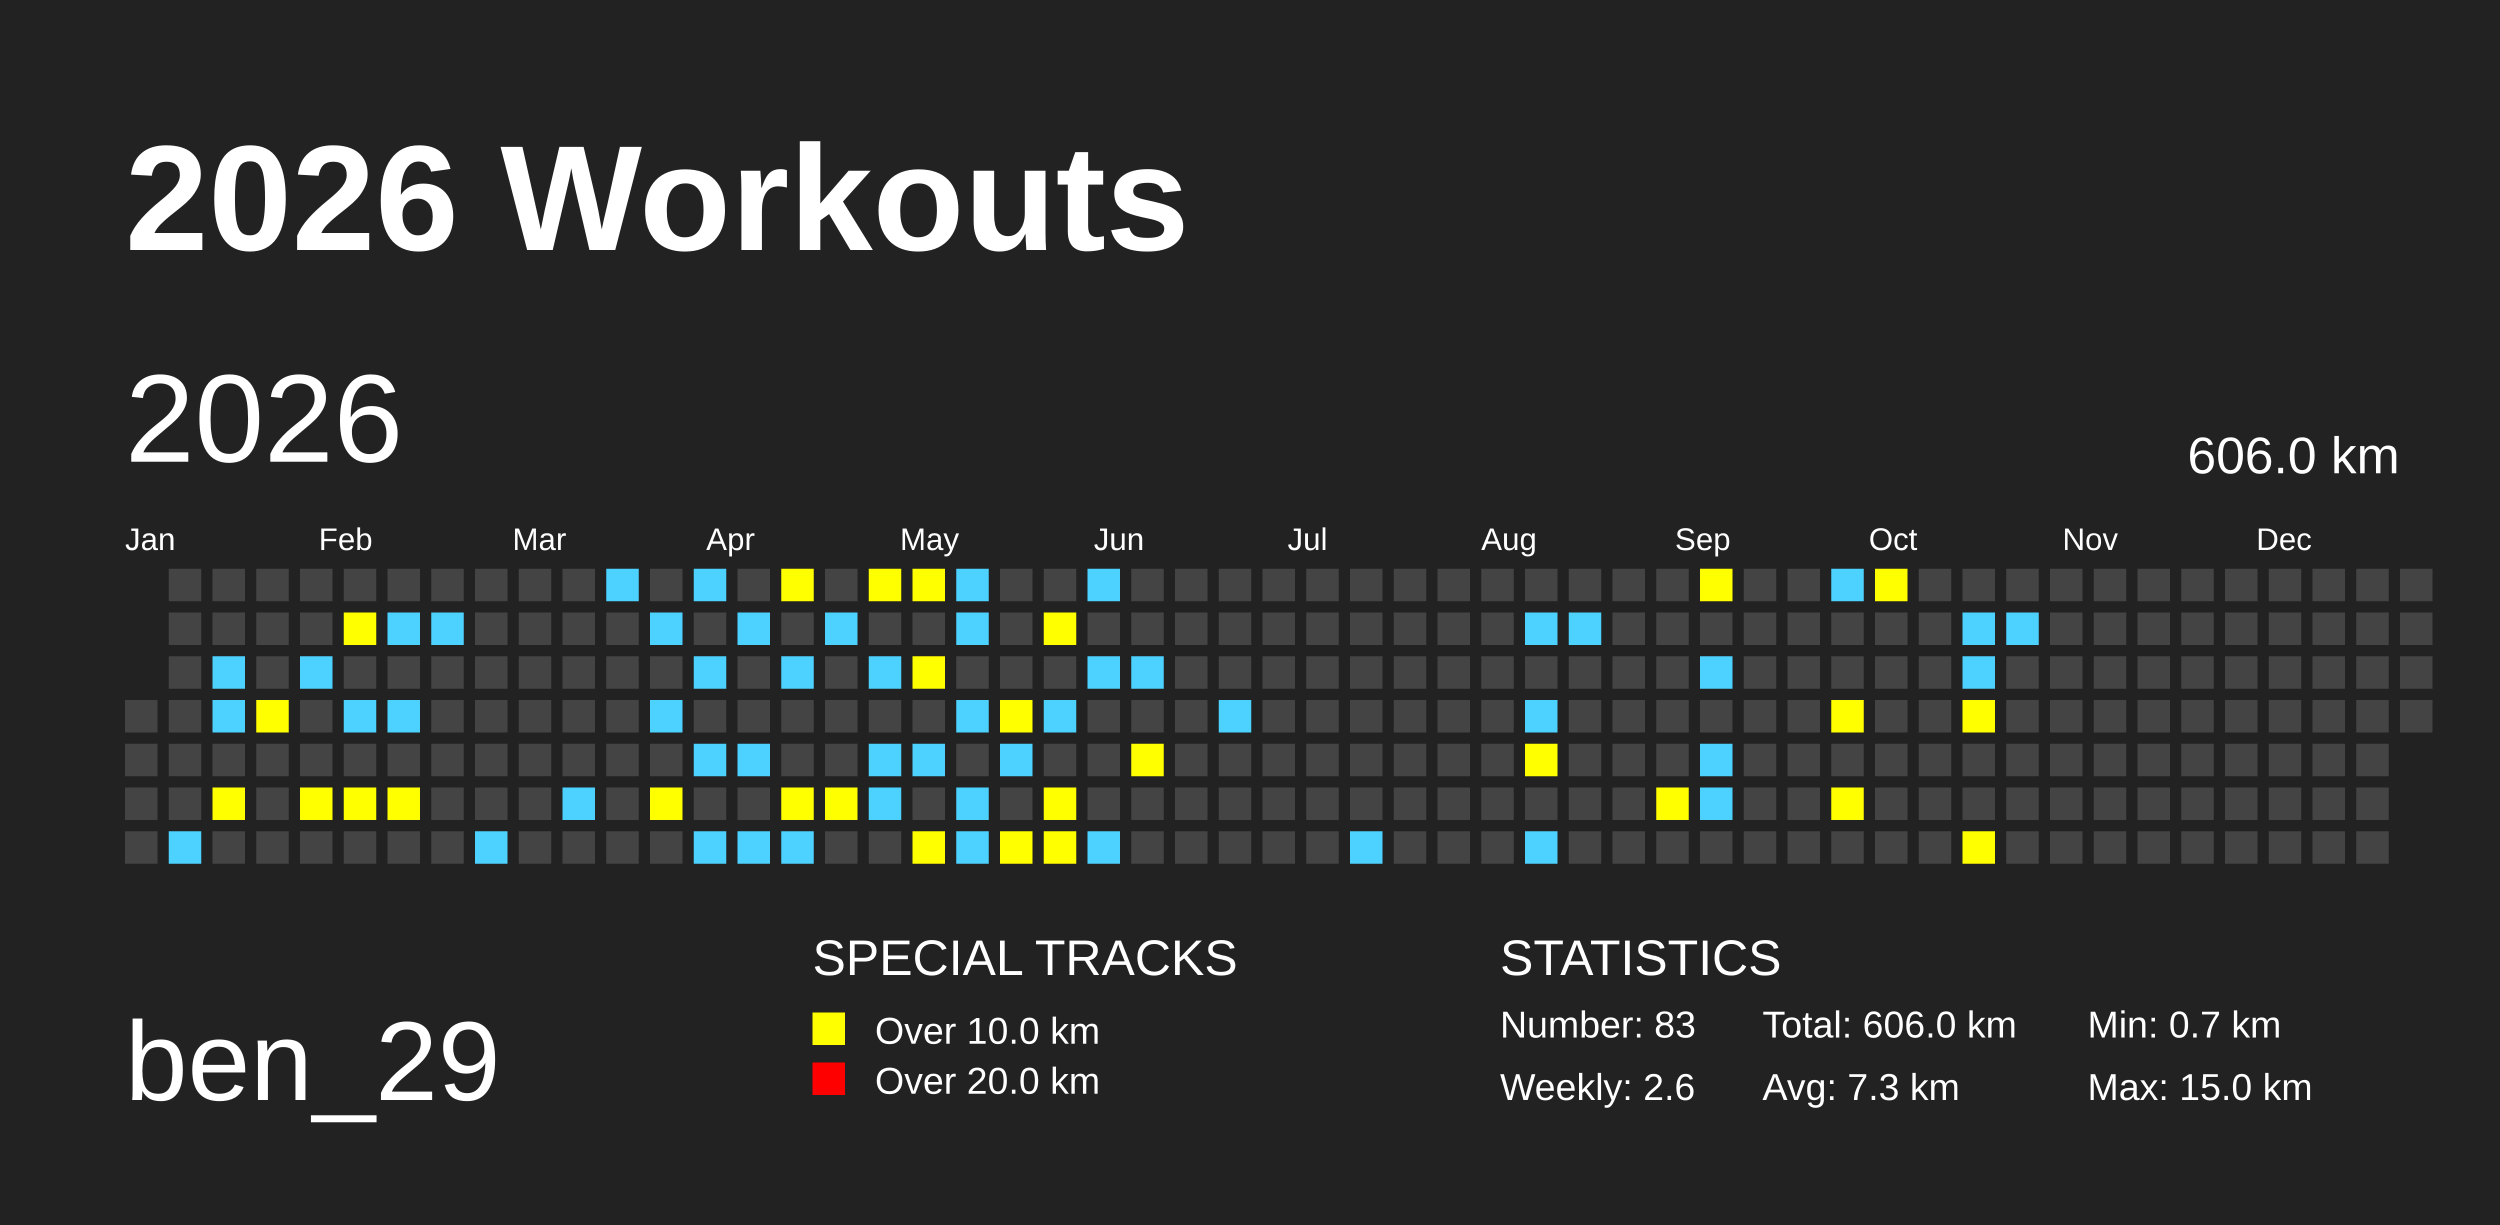
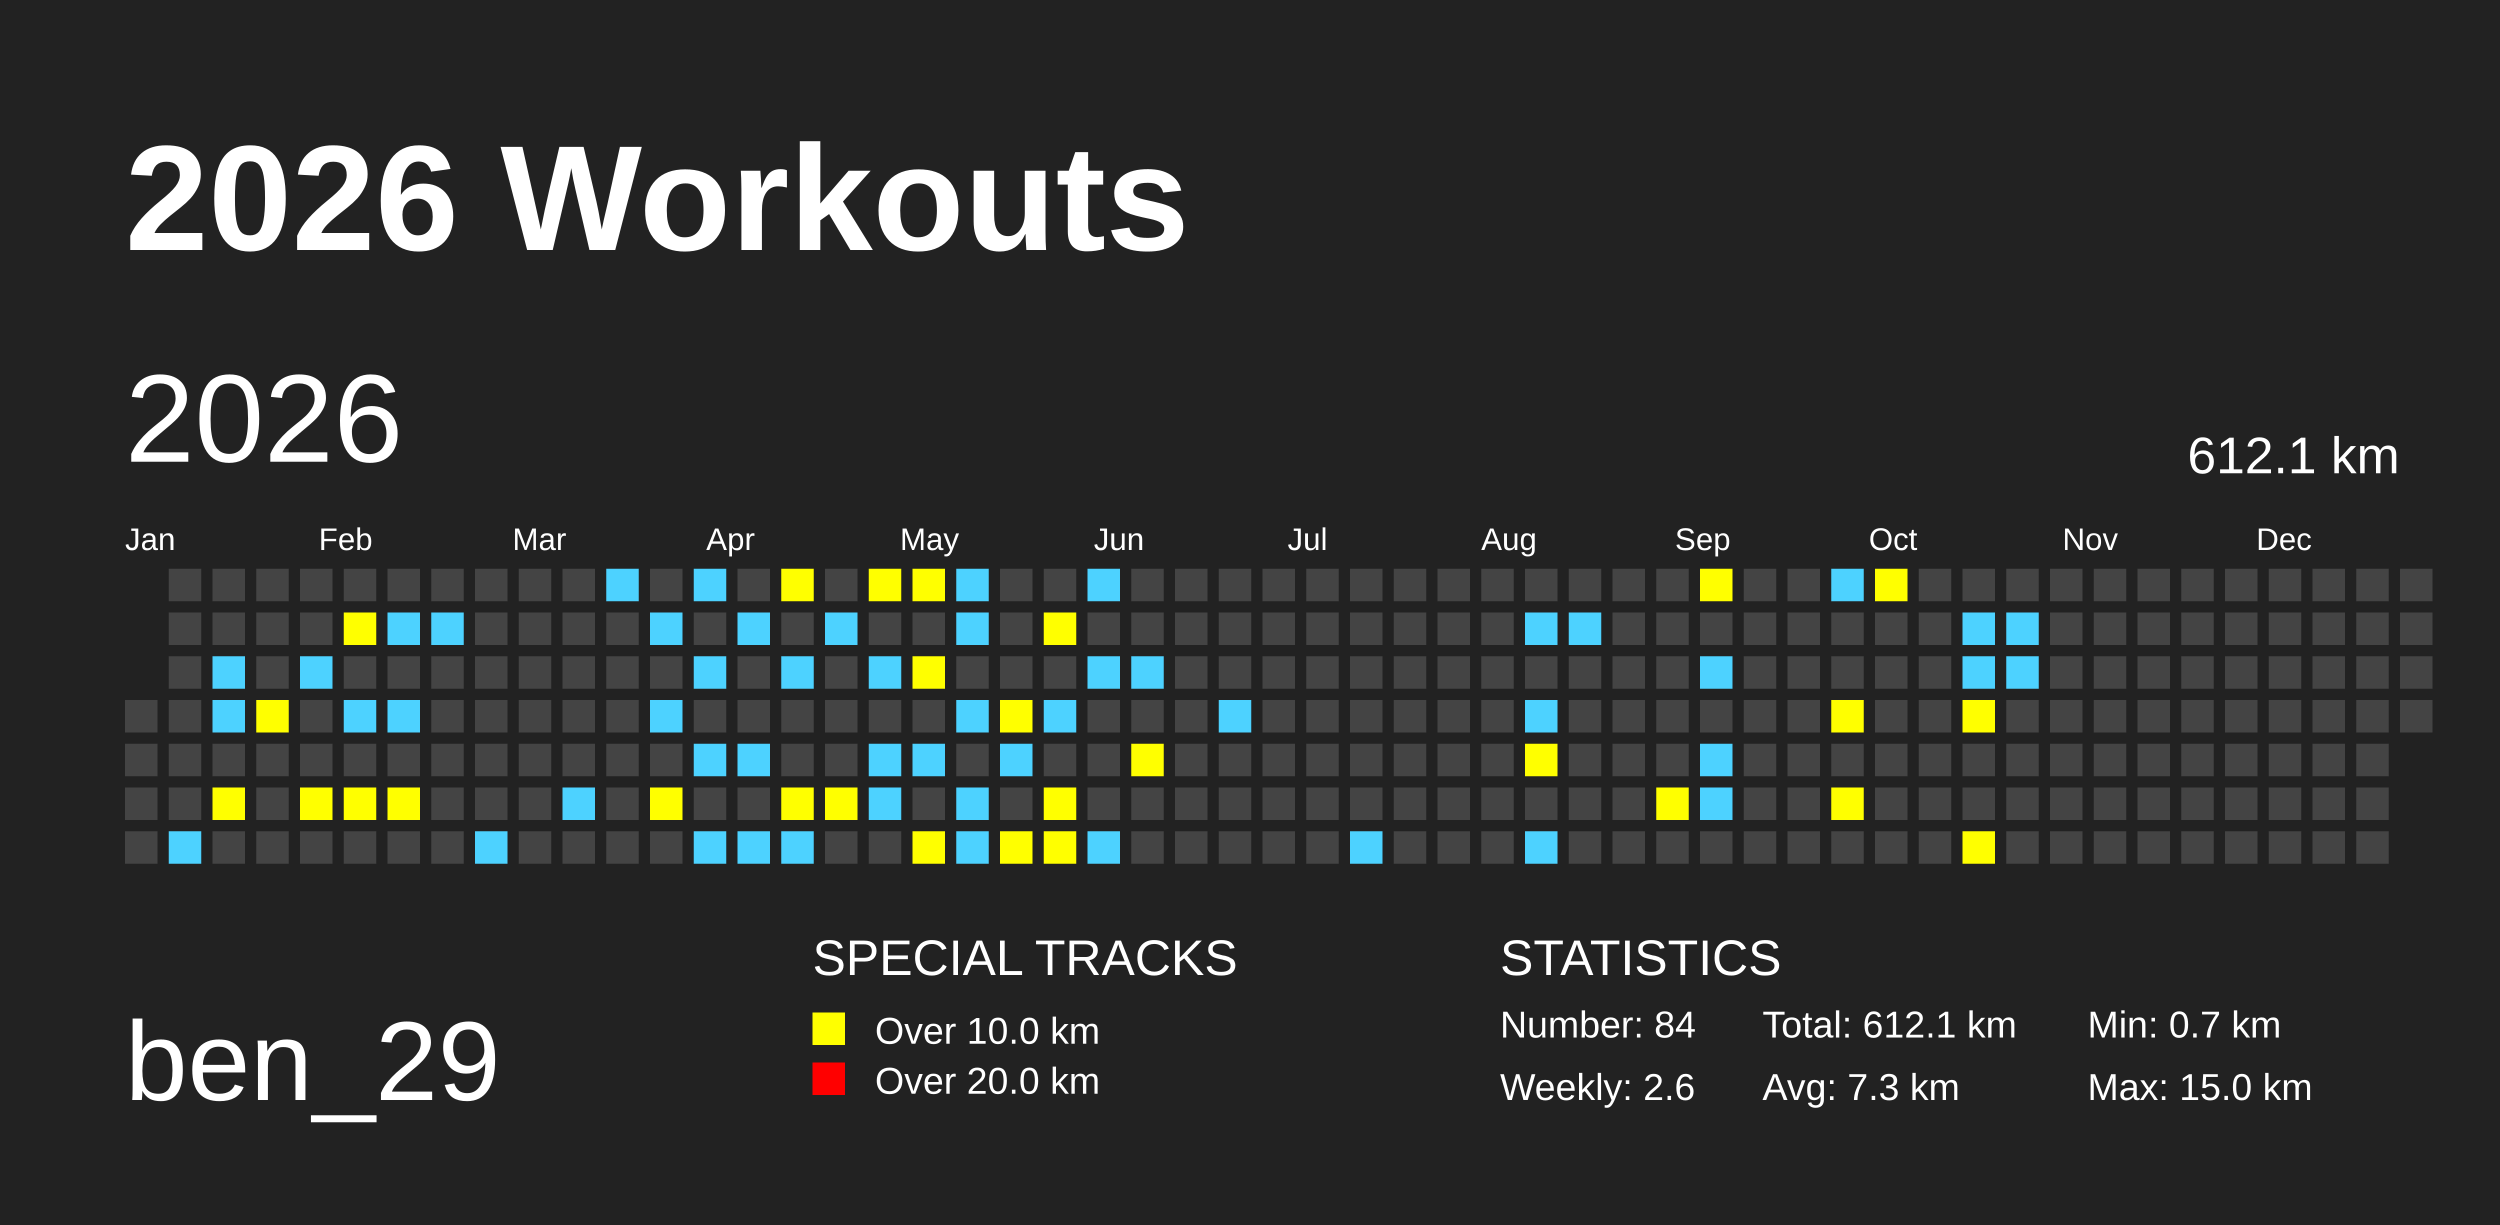
<svg xmlns="http://www.w3.org/2000/svg" baseProfile="full" height="98mm" version="1.1" viewBox="0,0,200,98" width="200mm">
  <defs />
  <rect fill="#222222" height="98" width="200" x="0" y="0" />
  <text fill="#FFFFFF" style="font-size:12px; font-family:Arial; font-weight:bold;" x="10" y="20">2026 Workouts</text>
  <text fill="#FFFFFF" style="font-size:9px; font-family:Arial" x="10" y="88">ben_29</text>
  <text fill="#FFFFFF" style="font-size:4px; font-family:Arial" x="65" y="78">SPECIAL TRACKS</text>
  <rect fill="yellow" height="2.6" width="2.6" x="65" y="81" />
  <text fill="#FFFFFF" style="font-size:3px; font-family:Arial" x="70" y="83.5">Over 10.0 km</text>
  <rect fill="red" height="2.6" width="2.6" x="65" y="85" />
  <text fill="#FFFFFF" style="font-size:3px; font-family:Arial" x="70" y="87.5">Over 20.0 km</text>
  <text fill="#FFFFFF" style="font-size:4px; font-family:Arial" x="120" y="78">STATISTICS</text>
-   <text fill="#FFFFFF" style="font-size:3px; font-family:Arial" x="120" y="83">Number: 83</text>
+   <text fill="#FFFFFF" style="font-size:3px; font-family:Arial" x="120" y="83">Number: 84</text>
  <text fill="#FFFFFF" style="font-size:3px; font-family:Arial" x="120" y="88">Weekly: 2.6</text>
-   <text fill="#FFFFFF" style="font-size:3px; font-family:Arial" x="141" y="83">Total: 606.0 km</text>
+   <text fill="#FFFFFF" style="font-size:3px; font-family:Arial" x="141" y="83">Total: 612.1 km</text>
  <text fill="#FFFFFF" style="font-size:3px; font-family:Arial" x="141" y="88">Avg: 7.3 km</text>
  <text fill="#FFFFFF" style="font-size:3px; font-family:Arial" x="167" y="83">Min: 0.7 km</text>
  <text fill="#FFFFFF" style="font-size:3px; font-family:Arial" x="167" y="88">Max: 15.0 km</text>
  <text dominant-baseline="hanging" fill="#FFFFFF" style="font-size:10.0px; font-family:Arial;" x="10" y="30">2026</text>
-   <text dominant-baseline="hanging" fill="#FFFFFF" style="font-size:4.125px; font-family:Arial;" x="175" y="35">606.0 km</text>
+   <text dominant-baseline="hanging" fill="#FFFFFF" style="font-size:4.125px; font-family:Arial;" x="175" y="35">612.1 km</text>
  <text fill="#FFFFFF" style="font-size:2.5px; font-family:Arial" x="10.0" y="44">Jan</text>
  <text fill="#FFFFFF" style="font-size:2.5px; font-family:Arial" x="25.5" y="44">Feb</text>
  <text fill="#FFFFFF" style="font-size:2.5px; font-family:Arial" x="41.0" y="44">Mar</text>
  <text fill="#FFFFFF" style="font-size:2.5px; font-family:Arial" x="56.5" y="44">Apr</text>
  <text fill="#FFFFFF" style="font-size:2.5px; font-family:Arial" x="72.0" y="44">May</text>
  <text fill="#FFFFFF" style="font-size:2.5px; font-family:Arial" x="87.5" y="44">Jun</text>
  <text fill="#FFFFFF" style="font-size:2.5px; font-family:Arial" x="103.0" y="44">Jul</text>
  <text fill="#FFFFFF" style="font-size:2.5px; font-family:Arial" x="118.5" y="44">Aug</text>
  <text fill="#FFFFFF" style="font-size:2.5px; font-family:Arial" x="134.0" y="44">Sep</text>
  <text fill="#FFFFFF" style="font-size:2.5px; font-family:Arial" x="149.5" y="44">Oct</text>
  <text fill="#FFFFFF" style="font-size:2.5px; font-family:Arial" x="165.0" y="44">Nov</text>
  <text fill="#FFFFFF" style="font-size:2.5px; font-family:Arial" x="180.5" y="44">Dec</text>
  <rect fill="#444444" height="2.6" width="2.6" x="10.0" y="56.0" />
  <rect fill="#444444" height="2.6" width="2.6" x="10.0" y="59.5" />
  <rect fill="#444444" height="2.6" width="2.6" x="10.0" y="63.0" />
  <rect fill="#444444" height="2.6" width="2.6" x="10.0" y="66.5" />
  <rect fill="#444444" height="2.6" width="2.6" x="13.5" y="45.5" />
  <rect fill="#444444" height="2.6" width="2.6" x="13.5" y="49.0" />
  <rect fill="#444444" height="2.6" width="2.6" x="13.5" y="52.5" />
  <rect fill="#444444" height="2.6" width="2.6" x="13.5" y="56.0" />
  <rect fill="#444444" height="2.6" width="2.6" x="13.5" y="59.5" />
  <rect fill="#444444" height="2.6" width="2.6" x="13.5" y="63.0" />
  <rect fill="#4DD2FF" height="2.6" width="2.6" x="13.5" y="66.5" />
  <rect fill="#444444" height="2.6" width="2.6" x="17.0" y="45.5" />
  <rect fill="#444444" height="2.6" width="2.6" x="17.0" y="49.0" />
  <rect fill="#4DD2FF" height="2.6" width="2.6" x="17.0" y="52.5" />
  <rect fill="#4DD2FF" height="2.6" width="2.6" x="17.0" y="56.0" />
  <rect fill="#444444" height="2.6" width="2.6" x="17.0" y="59.5" />
  <rect fill="yellow" height="2.6" width="2.6" x="17.0" y="63.0" />
  <rect fill="#444444" height="2.6" width="2.6" x="17.0" y="66.5" />
  <rect fill="#444444" height="2.6" width="2.6" x="20.5" y="45.5" />
  <rect fill="#444444" height="2.6" width="2.6" x="20.5" y="49.0" />
  <rect fill="#444444" height="2.6" width="2.6" x="20.5" y="52.5" />
  <rect fill="yellow" height="2.6" width="2.6" x="20.5" y="56.0" />
  <rect fill="#444444" height="2.6" width="2.6" x="20.5" y="59.5" />
  <rect fill="#444444" height="2.6" width="2.6" x="20.5" y="63.0" />
  <rect fill="#444444" height="2.6" width="2.6" x="20.5" y="66.5" />
  <rect fill="#444444" height="2.6" width="2.6" x="24.0" y="45.5" />
  <rect fill="#444444" height="2.6" width="2.6" x="24.0" y="49.0" />
  <rect fill="#4DD2FF" height="2.6" width="2.6" x="24.0" y="52.5" />
  <rect fill="#444444" height="2.6" width="2.6" x="24.0" y="56.0" />
  <rect fill="#444444" height="2.6" width="2.6" x="24.0" y="59.5" />
  <rect fill="yellow" height="2.6" width="2.6" x="24.0" y="63.0" />
  <rect fill="#444444" height="2.6" width="2.6" x="24.0" y="66.5" />
  <rect fill="#444444" height="2.6" width="2.6" x="27.5" y="45.5" />
  <rect fill="yellow" height="2.6" width="2.6" x="27.5" y="49.0" />
  <rect fill="#444444" height="2.6" width="2.6" x="27.5" y="52.5" />
  <rect fill="#4DD2FF" height="2.6" width="2.6" x="27.5" y="56.0" />
  <rect fill="#444444" height="2.6" width="2.6" x="27.5" y="59.5" />
  <rect fill="yellow" height="2.6" width="2.6" x="27.5" y="63.0" />
  <rect fill="#444444" height="2.6" width="2.6" x="27.5" y="66.5" />
  <rect fill="#444444" height="2.6" width="2.6" x="31.0" y="45.5" />
  <rect fill="#4DD2FF" height="2.6" width="2.6" x="31.0" y="49.0" />
  <rect fill="#444444" height="2.6" width="2.6" x="31.0" y="52.5" />
  <rect fill="#4DD2FF" height="2.6" width="2.6" x="31.0" y="56.0" />
  <rect fill="#444444" height="2.6" width="2.6" x="31.0" y="59.5" />
  <rect fill="yellow" height="2.6" width="2.6" x="31.0" y="63.0" />
  <rect fill="#444444" height="2.6" width="2.6" x="31.0" y="66.5" />
  <rect fill="#444444" height="2.6" width="2.6" x="34.5" y="45.5" />
  <rect fill="#4DD2FF" height="2.6" width="2.6" x="34.5" y="49.0" />
  <rect fill="#444444" height="2.6" width="2.6" x="34.5" y="52.5" />
  <rect fill="#444444" height="2.6" width="2.6" x="34.5" y="56.0" />
  <rect fill="#444444" height="2.6" width="2.6" x="34.5" y="59.5" />
  <rect fill="#444444" height="2.6" width="2.6" x="34.5" y="63.0" />
  <rect fill="#444444" height="2.6" width="2.6" x="34.5" y="66.5" />
  <rect fill="#444444" height="2.6" width="2.6" x="38.0" y="45.5" />
  <rect fill="#444444" height="2.6" width="2.6" x="38.0" y="49.0" />
  <rect fill="#444444" height="2.6" width="2.6" x="38.0" y="52.5" />
  <rect fill="#444444" height="2.6" width="2.6" x="38.0" y="56.0" />
  <rect fill="#444444" height="2.6" width="2.6" x="38.0" y="59.5" />
  <rect fill="#444444" height="2.6" width="2.6" x="38.0" y="63.0" />
  <rect fill="#4DD2FF" height="2.6" width="2.6" x="38.0" y="66.5" />
  <rect fill="#444444" height="2.6" width="2.6" x="41.5" y="45.5" />
  <rect fill="#444444" height="2.6" width="2.6" x="41.5" y="49.0" />
  <rect fill="#444444" height="2.6" width="2.6" x="41.5" y="52.5" />
  <rect fill="#444444" height="2.6" width="2.6" x="41.5" y="56.0" />
  <rect fill="#444444" height="2.6" width="2.6" x="41.5" y="59.5" />
  <rect fill="#444444" height="2.6" width="2.6" x="41.5" y="63.0" />
  <rect fill="#444444" height="2.6" width="2.6" x="41.5" y="66.5" />
  <rect fill="#444444" height="2.6" width="2.6" x="45.0" y="45.5" />
  <rect fill="#444444" height="2.6" width="2.6" x="45.0" y="49.0" />
  <rect fill="#444444" height="2.6" width="2.6" x="45.0" y="52.5" />
  <rect fill="#444444" height="2.6" width="2.6" x="45.0" y="56.0" />
  <rect fill="#444444" height="2.6" width="2.6" x="45.0" y="59.5" />
  <rect fill="#4DD2FF" height="2.6" width="2.6" x="45.0" y="63.0" />
  <rect fill="#444444" height="2.6" width="2.6" x="45.0" y="66.5" />
  <rect fill="#4DD2FF" height="2.6" width="2.6" x="48.5" y="45.5" />
  <rect fill="#444444" height="2.6" width="2.6" x="48.5" y="49.0" />
  <rect fill="#444444" height="2.6" width="2.6" x="48.5" y="52.5" />
  <rect fill="#444444" height="2.6" width="2.6" x="48.5" y="56.0" />
  <rect fill="#444444" height="2.6" width="2.6" x="48.5" y="59.5" />
  <rect fill="#444444" height="2.6" width="2.6" x="48.5" y="63.0" />
  <rect fill="#444444" height="2.6" width="2.6" x="48.5" y="66.5" />
  <rect fill="#444444" height="2.6" width="2.6" x="52.0" y="45.5" />
  <rect fill="#4DD2FF" height="2.6" width="2.6" x="52.0" y="49.0" />
  <rect fill="#444444" height="2.6" width="2.6" x="52.0" y="52.5" />
  <rect fill="#4DD2FF" height="2.6" width="2.6" x="52.0" y="56.0" />
  <rect fill="#444444" height="2.6" width="2.6" x="52.0" y="59.5" />
  <rect fill="yellow" height="2.6" width="2.6" x="52.0" y="63.0" />
  <rect fill="#444444" height="2.6" width="2.6" x="52.0" y="66.5" />
  <rect fill="#4DD2FF" height="2.6" width="2.6" x="55.5" y="45.5" />
  <rect fill="#444444" height="2.6" width="2.6" x="55.5" y="49.0" />
  <rect fill="#4DD2FF" height="2.6" width="2.6" x="55.5" y="52.5" />
  <rect fill="#444444" height="2.6" width="2.6" x="55.5" y="56.0" />
  <rect fill="#4DD2FF" height="2.6" width="2.6" x="55.5" y="59.5" />
  <rect fill="#444444" height="2.6" width="2.6" x="55.5" y="63.0" />
  <rect fill="#4DD2FF" height="2.6" width="2.6" x="55.5" y="66.5" />
  <rect fill="#444444" height="2.6" width="2.6" x="59.0" y="45.5" />
  <rect fill="#4DD2FF" height="2.6" width="2.6" x="59.0" y="49.0" />
  <rect fill="#444444" height="2.6" width="2.6" x="59.0" y="52.5" />
  <rect fill="#444444" height="2.6" width="2.6" x="59.0" y="56.0" />
  <rect fill="#4DD2FF" height="2.6" width="2.6" x="59.0" y="59.5" />
  <rect fill="#444444" height="2.6" width="2.6" x="59.0" y="63.0" />
  <rect fill="#4DD2FF" height="2.6" width="2.6" x="59.0" y="66.5" />
  <rect fill="yellow" height="2.6" width="2.6" x="62.5" y="45.5" />
  <rect fill="#444444" height="2.6" width="2.6" x="62.5" y="49.0" />
  <rect fill="#4DD2FF" height="2.6" width="2.6" x="62.5" y="52.5" />
  <rect fill="#444444" height="2.6" width="2.6" x="62.5" y="56.0" />
  <rect fill="#444444" height="2.6" width="2.6" x="62.5" y="59.5" />
  <rect fill="yellow" height="2.6" width="2.6" x="62.5" y="63.0" />
  <rect fill="#4DD2FF" height="2.6" width="2.6" x="62.5" y="66.5" />
  <rect fill="#444444" height="2.6" width="2.6" x="66.0" y="45.5" />
  <rect fill="#4DD2FF" height="2.6" width="2.6" x="66.0" y="49.0" />
  <rect fill="#444444" height="2.6" width="2.6" x="66.0" y="52.5" />
  <rect fill="#444444" height="2.6" width="2.6" x="66.0" y="56.0" />
  <rect fill="#444444" height="2.6" width="2.6" x="66.0" y="59.5" />
  <rect fill="yellow" height="2.6" width="2.6" x="66.0" y="63.0" />
  <rect fill="#444444" height="2.6" width="2.6" x="66.0" y="66.5" />
  <rect fill="yellow" height="2.6" width="2.6" x="69.5" y="45.5" />
  <rect fill="#444444" height="2.6" width="2.6" x="69.5" y="49.0" />
  <rect fill="#4DD2FF" height="2.6" width="2.6" x="69.5" y="52.5" />
  <rect fill="#444444" height="2.6" width="2.6" x="69.5" y="56.0" />
  <rect fill="#4DD2FF" height="2.6" width="2.6" x="69.5" y="59.5" />
  <rect fill="#4DD2FF" height="2.6" width="2.6" x="69.5" y="63.0" />
  <rect fill="#444444" height="2.6" width="2.6" x="69.5" y="66.5" />
  <rect fill="yellow" height="2.6" width="2.6" x="73.0" y="45.5" />
  <rect fill="#444444" height="2.6" width="2.6" x="73.0" y="49.0" />
  <rect fill="yellow" height="2.6" width="2.6" x="73.0" y="52.5" />
  <rect fill="#444444" height="2.6" width="2.6" x="73.0" y="56.0" />
  <rect fill="#4DD2FF" height="2.6" width="2.6" x="73.0" y="59.5" />
  <rect fill="#444444" height="2.6" width="2.6" x="73.0" y="63.0" />
  <rect fill="yellow" height="2.6" width="2.6" x="73.0" y="66.5" />
  <rect fill="#4DD2FF" height="2.6" width="2.6" x="76.5" y="45.5" />
  <rect fill="#4DD2FF" height="2.6" width="2.6" x="76.5" y="49.0" />
  <rect fill="#444444" height="2.6" width="2.6" x="76.5" y="52.5" />
  <rect fill="#4DD2FF" height="2.6" width="2.6" x="76.5" y="56.0" />
  <rect fill="#444444" height="2.6" width="2.6" x="76.5" y="59.5" />
  <rect fill="#4DD2FF" height="2.6" width="2.6" x="76.5" y="63.0" />
  <rect fill="#4DD2FF" height="2.6" width="2.6" x="76.5" y="66.5" />
  <rect fill="#444444" height="2.6" width="2.6" x="80.0" y="45.5" />
  <rect fill="#444444" height="2.6" width="2.6" x="80.0" y="49.0" />
  <rect fill="#444444" height="2.6" width="2.6" x="80.0" y="52.5" />
  <rect fill="yellow" height="2.6" width="2.6" x="80.0" y="56.0" />
  <rect fill="#4DD2FF" height="2.6" width="2.6" x="80.0" y="59.5" />
  <rect fill="#444444" height="2.6" width="2.6" x="80.0" y="63.0" />
  <rect fill="yellow" height="2.6" width="2.6" x="80.0" y="66.5" />
  <rect fill="#444444" height="2.6" width="2.6" x="83.5" y="45.5" />
  <rect fill="yellow" height="2.6" width="2.6" x="83.5" y="49.0" />
  <rect fill="#444444" height="2.6" width="2.6" x="83.5" y="52.5" />
  <rect fill="#4DD2FF" height="2.6" width="2.6" x="83.5" y="56.0" />
  <rect fill="#444444" height="2.6" width="2.6" x="83.5" y="59.5" />
  <rect fill="yellow" height="2.6" width="2.6" x="83.5" y="63.0" />
  <rect fill="yellow" height="2.6" width="2.6" x="83.5" y="66.5" />
  <rect fill="#4DD2FF" height="2.6" width="2.6" x="87.0" y="45.5" />
  <rect fill="#444444" height="2.6" width="2.6" x="87.0" y="49.0" />
  <rect fill="#4DD2FF" height="2.6" width="2.6" x="87.0" y="52.5" />
  <rect fill="#444444" height="2.6" width="2.6" x="87.0" y="56.0" />
  <rect fill="#444444" height="2.6" width="2.6" x="87.0" y="59.5" />
  <rect fill="#444444" height="2.6" width="2.6" x="87.0" y="63.0" />
  <rect fill="#4DD2FF" height="2.6" width="2.6" x="87.0" y="66.5" />
  <rect fill="#444444" height="2.6" width="2.6" x="90.5" y="45.5" />
  <rect fill="#444444" height="2.6" width="2.6" x="90.5" y="49.0" />
  <rect fill="#4DD2FF" height="2.6" width="2.6" x="90.5" y="52.5" />
  <rect fill="#444444" height="2.6" width="2.6" x="90.5" y="56.0" />
  <rect fill="yellow" height="2.6" width="2.6" x="90.5" y="59.5" />
  <rect fill="#444444" height="2.6" width="2.6" x="90.5" y="63.0" />
  <rect fill="#444444" height="2.6" width="2.6" x="90.5" y="66.5" />
  <rect fill="#444444" height="2.6" width="2.6" x="94.0" y="45.5" />
  <rect fill="#444444" height="2.6" width="2.6" x="94.0" y="49.0" />
  <rect fill="#444444" height="2.6" width="2.6" x="94.0" y="52.5" />
  <rect fill="#444444" height="2.6" width="2.6" x="94.0" y="56.0" />
  <rect fill="#444444" height="2.6" width="2.6" x="94.0" y="59.5" />
  <rect fill="#444444" height="2.6" width="2.6" x="94.0" y="63.0" />
  <rect fill="#444444" height="2.6" width="2.6" x="94.0" y="66.5" />
  <rect fill="#444444" height="2.6" width="2.6" x="97.5" y="45.5" />
  <rect fill="#444444" height="2.6" width="2.6" x="97.5" y="49.0" />
  <rect fill="#444444" height="2.6" width="2.6" x="97.5" y="52.5" />
  <rect fill="#4DD2FF" height="2.6" width="2.6" x="97.5" y="56.0" />
  <rect fill="#444444" height="2.6" width="2.6" x="97.5" y="59.5" />
  <rect fill="#444444" height="2.6" width="2.6" x="97.5" y="63.0" />
  <rect fill="#444444" height="2.6" width="2.6" x="97.5" y="66.5" />
  <rect fill="#444444" height="2.6" width="2.6" x="101.0" y="45.5" />
  <rect fill="#444444" height="2.6" width="2.6" x="101.0" y="49.0" />
  <rect fill="#444444" height="2.6" width="2.6" x="101.0" y="52.5" />
  <rect fill="#444444" height="2.6" width="2.6" x="101.0" y="56.0" />
  <rect fill="#444444" height="2.6" width="2.6" x="101.0" y="59.5" />
  <rect fill="#444444" height="2.6" width="2.6" x="101.0" y="63.0" />
  <rect fill="#444444" height="2.6" width="2.6" x="101.0" y="66.5" />
  <rect fill="#444444" height="2.6" width="2.6" x="104.5" y="45.5" />
  <rect fill="#444444" height="2.6" width="2.6" x="104.5" y="49.0" />
  <rect fill="#444444" height="2.6" width="2.6" x="104.5" y="52.5" />
  <rect fill="#444444" height="2.6" width="2.6" x="104.5" y="56.0" />
  <rect fill="#444444" height="2.6" width="2.6" x="104.5" y="59.5" />
  <rect fill="#444444" height="2.6" width="2.6" x="104.5" y="63.0" />
  <rect fill="#444444" height="2.6" width="2.6" x="104.5" y="66.5" />
  <rect fill="#444444" height="2.6" width="2.6" x="108.0" y="45.5" />
  <rect fill="#444444" height="2.6" width="2.6" x="108.0" y="49.0" />
  <rect fill="#444444" height="2.6" width="2.6" x="108.0" y="52.5" />
  <rect fill="#444444" height="2.6" width="2.6" x="108.0" y="56.0" />
  <rect fill="#444444" height="2.6" width="2.6" x="108.0" y="59.5" />
  <rect fill="#444444" height="2.6" width="2.6" x="108.0" y="63.0" />
  <rect fill="#4DD2FF" height="2.6" width="2.6" x="108.0" y="66.5" />
  <rect fill="#444444" height="2.6" width="2.6" x="111.5" y="45.5" />
  <rect fill="#444444" height="2.6" width="2.6" x="111.5" y="49.0" />
  <rect fill="#444444" height="2.6" width="2.6" x="111.5" y="52.5" />
  <rect fill="#444444" height="2.6" width="2.6" x="111.5" y="56.0" />
  <rect fill="#444444" height="2.6" width="2.6" x="111.5" y="59.5" />
  <rect fill="#444444" height="2.6" width="2.6" x="111.5" y="63.0" />
  <rect fill="#444444" height="2.6" width="2.6" x="111.5" y="66.5" />
  <rect fill="#444444" height="2.6" width="2.6" x="115.0" y="45.5" />
  <rect fill="#444444" height="2.6" width="2.6" x="115.0" y="49.0" />
  <rect fill="#444444" height="2.6" width="2.6" x="115.0" y="52.5" />
  <rect fill="#444444" height="2.6" width="2.6" x="115.0" y="56.0" />
  <rect fill="#444444" height="2.6" width="2.6" x="115.0" y="59.5" />
  <rect fill="#444444" height="2.6" width="2.6" x="115.0" y="63.0" />
  <rect fill="#444444" height="2.6" width="2.6" x="115.0" y="66.5" />
  <rect fill="#444444" height="2.6" width="2.6" x="118.5" y="45.5" />
  <rect fill="#444444" height="2.6" width="2.6" x="118.5" y="49.0" />
  <rect fill="#444444" height="2.6" width="2.6" x="118.5" y="52.5" />
  <rect fill="#444444" height="2.6" width="2.6" x="118.5" y="56.0" />
  <rect fill="#444444" height="2.6" width="2.6" x="118.5" y="59.5" />
  <rect fill="#444444" height="2.6" width="2.6" x="118.5" y="63.0" />
  <rect fill="#444444" height="2.6" width="2.6" x="118.5" y="66.5" />
  <rect fill="#444444" height="2.6" width="2.6" x="122.0" y="45.5" />
  <rect fill="#4DD2FF" height="2.6" width="2.6" x="122.0" y="49.0" />
  <rect fill="#444444" height="2.6" width="2.6" x="122.0" y="52.5" />
  <rect fill="#4DD2FF" height="2.6" width="2.6" x="122.0" y="56.0" />
  <rect fill="yellow" height="2.6" width="2.6" x="122.0" y="59.5" />
  <rect fill="#444444" height="2.6" width="2.6" x="122.0" y="63.0" />
  <rect fill="#4DD2FF" height="2.6" width="2.6" x="122.0" y="66.5" />
  <rect fill="#444444" height="2.6" width="2.6" x="125.5" y="45.5" />
  <rect fill="#4DD2FF" height="2.6" width="2.6" x="125.5" y="49.0" />
  <rect fill="#444444" height="2.6" width="2.6" x="125.5" y="52.5" />
  <rect fill="#444444" height="2.6" width="2.6" x="125.5" y="56.0" />
  <rect fill="#444444" height="2.6" width="2.6" x="125.5" y="59.5" />
  <rect fill="#444444" height="2.6" width="2.6" x="125.5" y="63.0" />
  <rect fill="#444444" height="2.6" width="2.6" x="125.5" y="66.5" />
  <rect fill="#444444" height="2.6" width="2.6" x="129.0" y="45.5" />
  <rect fill="#444444" height="2.6" width="2.6" x="129.0" y="49.0" />
  <rect fill="#444444" height="2.6" width="2.6" x="129.0" y="52.5" />
  <rect fill="#444444" height="2.6" width="2.6" x="129.0" y="56.0" />
  <rect fill="#444444" height="2.6" width="2.6" x="129.0" y="59.5" />
  <rect fill="#444444" height="2.6" width="2.6" x="129.0" y="63.0" />
  <rect fill="#444444" height="2.6" width="2.6" x="129.0" y="66.5" />
  <rect fill="#444444" height="2.6" width="2.6" x="132.5" y="45.5" />
  <rect fill="#444444" height="2.6" width="2.6" x="132.5" y="49.0" />
  <rect fill="#444444" height="2.6" width="2.6" x="132.5" y="52.5" />
  <rect fill="#444444" height="2.6" width="2.6" x="132.5" y="56.0" />
  <rect fill="#444444" height="2.6" width="2.6" x="132.5" y="59.5" />
  <rect fill="yellow" height="2.6" width="2.6" x="132.5" y="63.0" />
  <rect fill="#444444" height="2.6" width="2.6" x="132.5" y="66.5" />
  <rect fill="yellow" height="2.6" width="2.6" x="136.0" y="45.5" />
  <rect fill="#444444" height="2.6" width="2.6" x="136.0" y="49.0" />
  <rect fill="#4DD2FF" height="2.6" width="2.6" x="136.0" y="52.5" />
  <rect fill="#444444" height="2.6" width="2.6" x="136.0" y="56.0" />
  <rect fill="#4DD2FF" height="2.6" width="2.6" x="136.0" y="59.5" />
  <rect fill="#4DD2FF" height="2.6" width="2.6" x="136.0" y="63.0" />
  <rect fill="#444444" height="2.6" width="2.6" x="136.0" y="66.5" />
  <rect fill="#444444" height="2.6" width="2.6" x="139.5" y="45.5" />
  <rect fill="#444444" height="2.6" width="2.6" x="139.5" y="49.0" />
  <rect fill="#444444" height="2.6" width="2.6" x="139.5" y="52.5" />
  <rect fill="#444444" height="2.6" width="2.6" x="139.5" y="56.0" />
  <rect fill="#444444" height="2.6" width="2.6" x="139.5" y="59.5" />
  <rect fill="#444444" height="2.6" width="2.6" x="139.5" y="63.0" />
  <rect fill="#444444" height="2.6" width="2.6" x="139.5" y="66.5" />
  <rect fill="#444444" height="2.6" width="2.6" x="143.0" y="45.5" />
  <rect fill="#444444" height="2.6" width="2.6" x="143.0" y="49.0" />
  <rect fill="#444444" height="2.6" width="2.6" x="143.0" y="52.5" />
  <rect fill="#444444" height="2.6" width="2.6" x="143.0" y="56.0" />
  <rect fill="#444444" height="2.6" width="2.6" x="143.0" y="59.5" />
  <rect fill="#444444" height="2.6" width="2.6" x="143.0" y="63.0" />
  <rect fill="#444444" height="2.6" width="2.6" x="143.0" y="66.5" />
  <rect fill="#4DD2FF" height="2.6" width="2.6" x="146.5" y="45.5" />
  <rect fill="#444444" height="2.6" width="2.6" x="146.5" y="49.0" />
  <rect fill="#444444" height="2.6" width="2.6" x="146.5" y="52.5" />
  <rect fill="yellow" height="2.6" width="2.6" x="146.5" y="56.0" />
  <rect fill="#444444" height="2.6" width="2.6" x="146.5" y="59.5" />
  <rect fill="yellow" height="2.6" width="2.6" x="146.5" y="63.0" />
  <rect fill="#444444" height="2.6" width="2.6" x="146.5" y="66.5" />
  <rect fill="yellow" height="2.6" width="2.6" x="150.0" y="45.5" />
  <rect fill="#444444" height="2.6" width="2.6" x="150.0" y="49.0" />
  <rect fill="#444444" height="2.6" width="2.6" x="150.0" y="52.5" />
  <rect fill="#444444" height="2.6" width="2.6" x="150.0" y="56.0" />
  <rect fill="#444444" height="2.6" width="2.6" x="150.0" y="59.5" />
  <rect fill="#444444" height="2.6" width="2.6" x="150.0" y="63.0" />
  <rect fill="#444444" height="2.6" width="2.6" x="150.0" y="66.5" />
  <rect fill="#444444" height="2.6" width="2.6" x="153.5" y="45.5" />
  <rect fill="#444444" height="2.6" width="2.6" x="153.5" y="49.0" />
  <rect fill="#444444" height="2.6" width="2.6" x="153.5" y="52.5" />
  <rect fill="#444444" height="2.6" width="2.6" x="153.5" y="56.0" />
  <rect fill="#444444" height="2.6" width="2.6" x="153.5" y="59.5" />
  <rect fill="#444444" height="2.6" width="2.6" x="153.5" y="63.0" />
  <rect fill="#444444" height="2.6" width="2.6" x="153.5" y="66.5" />
  <rect fill="#444444" height="2.6" width="2.6" x="157.0" y="45.5" />
  <rect fill="#4DD2FF" height="2.6" width="2.6" x="157.0" y="49.0" />
  <rect fill="#4DD2FF" height="2.6" width="2.6" x="157.0" y="52.5" />
  <rect fill="yellow" height="2.6" width="2.6" x="157.0" y="56.0" />
  <rect fill="#444444" height="2.6" width="2.6" x="157.0" y="59.5" />
  <rect fill="#444444" height="2.6" width="2.6" x="157.0" y="63.0" />
  <rect fill="yellow" height="2.6" width="2.6" x="157.0" y="66.5" />
  <rect fill="#444444" height="2.6" width="2.6" x="160.5" y="45.5" />
  <rect fill="#4DD2FF" height="2.6" width="2.6" x="160.5" y="49.0" />
-   <rect fill="#444444" height="2.6" width="2.6" x="160.5" y="52.5" />
+   <rect fill="#4DD2FF" height="2.6" width="2.6" x="160.5" y="52.5" />
  <rect fill="#444444" height="2.6" width="2.6" x="160.5" y="56.0" />
  <rect fill="#444444" height="2.6" width="2.6" x="160.5" y="59.5" />
  <rect fill="#444444" height="2.6" width="2.6" x="160.5" y="63.0" />
  <rect fill="#444444" height="2.6" width="2.6" x="160.5" y="66.5" />
  <rect fill="#444444" height="2.6" width="2.6" x="164.0" y="45.5" />
  <rect fill="#444444" height="2.6" width="2.6" x="164.0" y="49.0" />
  <rect fill="#444444" height="2.6" width="2.6" x="164.0" y="52.5" />
  <rect fill="#444444" height="2.6" width="2.6" x="164.0" y="56.0" />
  <rect fill="#444444" height="2.6" width="2.6" x="164.0" y="59.5" />
  <rect fill="#444444" height="2.6" width="2.6" x="164.0" y="63.0" />
  <rect fill="#444444" height="2.6" width="2.6" x="164.0" y="66.5" />
  <rect fill="#444444" height="2.6" width="2.6" x="167.5" y="45.5" />
  <rect fill="#444444" height="2.6" width="2.6" x="167.5" y="49.0" />
  <rect fill="#444444" height="2.6" width="2.6" x="167.5" y="52.5" />
  <rect fill="#444444" height="2.6" width="2.6" x="167.5" y="56.0" />
  <rect fill="#444444" height="2.6" width="2.6" x="167.5" y="59.5" />
  <rect fill="#444444" height="2.6" width="2.6" x="167.5" y="63.0" />
  <rect fill="#444444" height="2.6" width="2.6" x="167.5" y="66.5" />
  <rect fill="#444444" height="2.6" width="2.6" x="171.0" y="45.5" />
  <rect fill="#444444" height="2.6" width="2.6" x="171.0" y="49.0" />
  <rect fill="#444444" height="2.6" width="2.6" x="171.0" y="52.5" />
  <rect fill="#444444" height="2.6" width="2.6" x="171.0" y="56.0" />
  <rect fill="#444444" height="2.6" width="2.6" x="171.0" y="59.5" />
  <rect fill="#444444" height="2.6" width="2.6" x="171.0" y="63.0" />
  <rect fill="#444444" height="2.6" width="2.6" x="171.0" y="66.5" />
  <rect fill="#444444" height="2.6" width="2.6" x="174.5" y="45.5" />
  <rect fill="#444444" height="2.6" width="2.6" x="174.5" y="49.0" />
  <rect fill="#444444" height="2.6" width="2.6" x="174.5" y="52.5" />
  <rect fill="#444444" height="2.6" width="2.6" x="174.5" y="56.0" />
  <rect fill="#444444" height="2.6" width="2.6" x="174.5" y="59.5" />
  <rect fill="#444444" height="2.6" width="2.6" x="174.5" y="63.0" />
  <rect fill="#444444" height="2.6" width="2.6" x="174.5" y="66.5" />
  <rect fill="#444444" height="2.6" width="2.6" x="178.0" y="45.5" />
  <rect fill="#444444" height="2.6" width="2.6" x="178.0" y="49.0" />
  <rect fill="#444444" height="2.6" width="2.6" x="178.0" y="52.5" />
  <rect fill="#444444" height="2.6" width="2.6" x="178.0" y="56.0" />
  <rect fill="#444444" height="2.6" width="2.6" x="178.0" y="59.5" />
  <rect fill="#444444" height="2.6" width="2.6" x="178.0" y="63.0" />
  <rect fill="#444444" height="2.6" width="2.6" x="178.0" y="66.5" />
  <rect fill="#444444" height="2.6" width="2.6" x="181.5" y="45.5" />
  <rect fill="#444444" height="2.6" width="2.6" x="181.5" y="49.0" />
  <rect fill="#444444" height="2.6" width="2.6" x="181.5" y="52.5" />
  <rect fill="#444444" height="2.6" width="2.6" x="181.5" y="56.0" />
  <rect fill="#444444" height="2.6" width="2.6" x="181.5" y="59.5" />
  <rect fill="#444444" height="2.6" width="2.6" x="181.5" y="63.0" />
  <rect fill="#444444" height="2.6" width="2.6" x="181.5" y="66.5" />
  <rect fill="#444444" height="2.6" width="2.6" x="185.0" y="45.5" />
  <rect fill="#444444" height="2.6" width="2.6" x="185.0" y="49.0" />
  <rect fill="#444444" height="2.6" width="2.6" x="185.0" y="52.5" />
  <rect fill="#444444" height="2.6" width="2.6" x="185.0" y="56.0" />
  <rect fill="#444444" height="2.6" width="2.6" x="185.0" y="59.5" />
  <rect fill="#444444" height="2.6" width="2.6" x="185.0" y="63.0" />
  <rect fill="#444444" height="2.6" width="2.6" x="185.0" y="66.5" />
  <rect fill="#444444" height="2.6" width="2.6" x="188.5" y="45.5" />
  <rect fill="#444444" height="2.6" width="2.6" x="188.5" y="49.0" />
  <rect fill="#444444" height="2.6" width="2.6" x="188.5" y="52.5" />
  <rect fill="#444444" height="2.6" width="2.6" x="188.5" y="56.0" />
  <rect fill="#444444" height="2.6" width="2.6" x="188.5" y="59.5" />
  <rect fill="#444444" height="2.6" width="2.6" x="188.5" y="63.0" />
  <rect fill="#444444" height="2.6" width="2.6" x="188.5" y="66.5" />
  <rect fill="#444444" height="2.6" width="2.6" x="192.0" y="45.5" />
  <rect fill="#444444" height="2.6" width="2.6" x="192.0" y="49.0" />
  <rect fill="#444444" height="2.6" width="2.6" x="192.0" y="52.5" />
  <rect fill="#444444" height="2.6" width="2.6" x="192.0" y="56.0" />
</svg>
